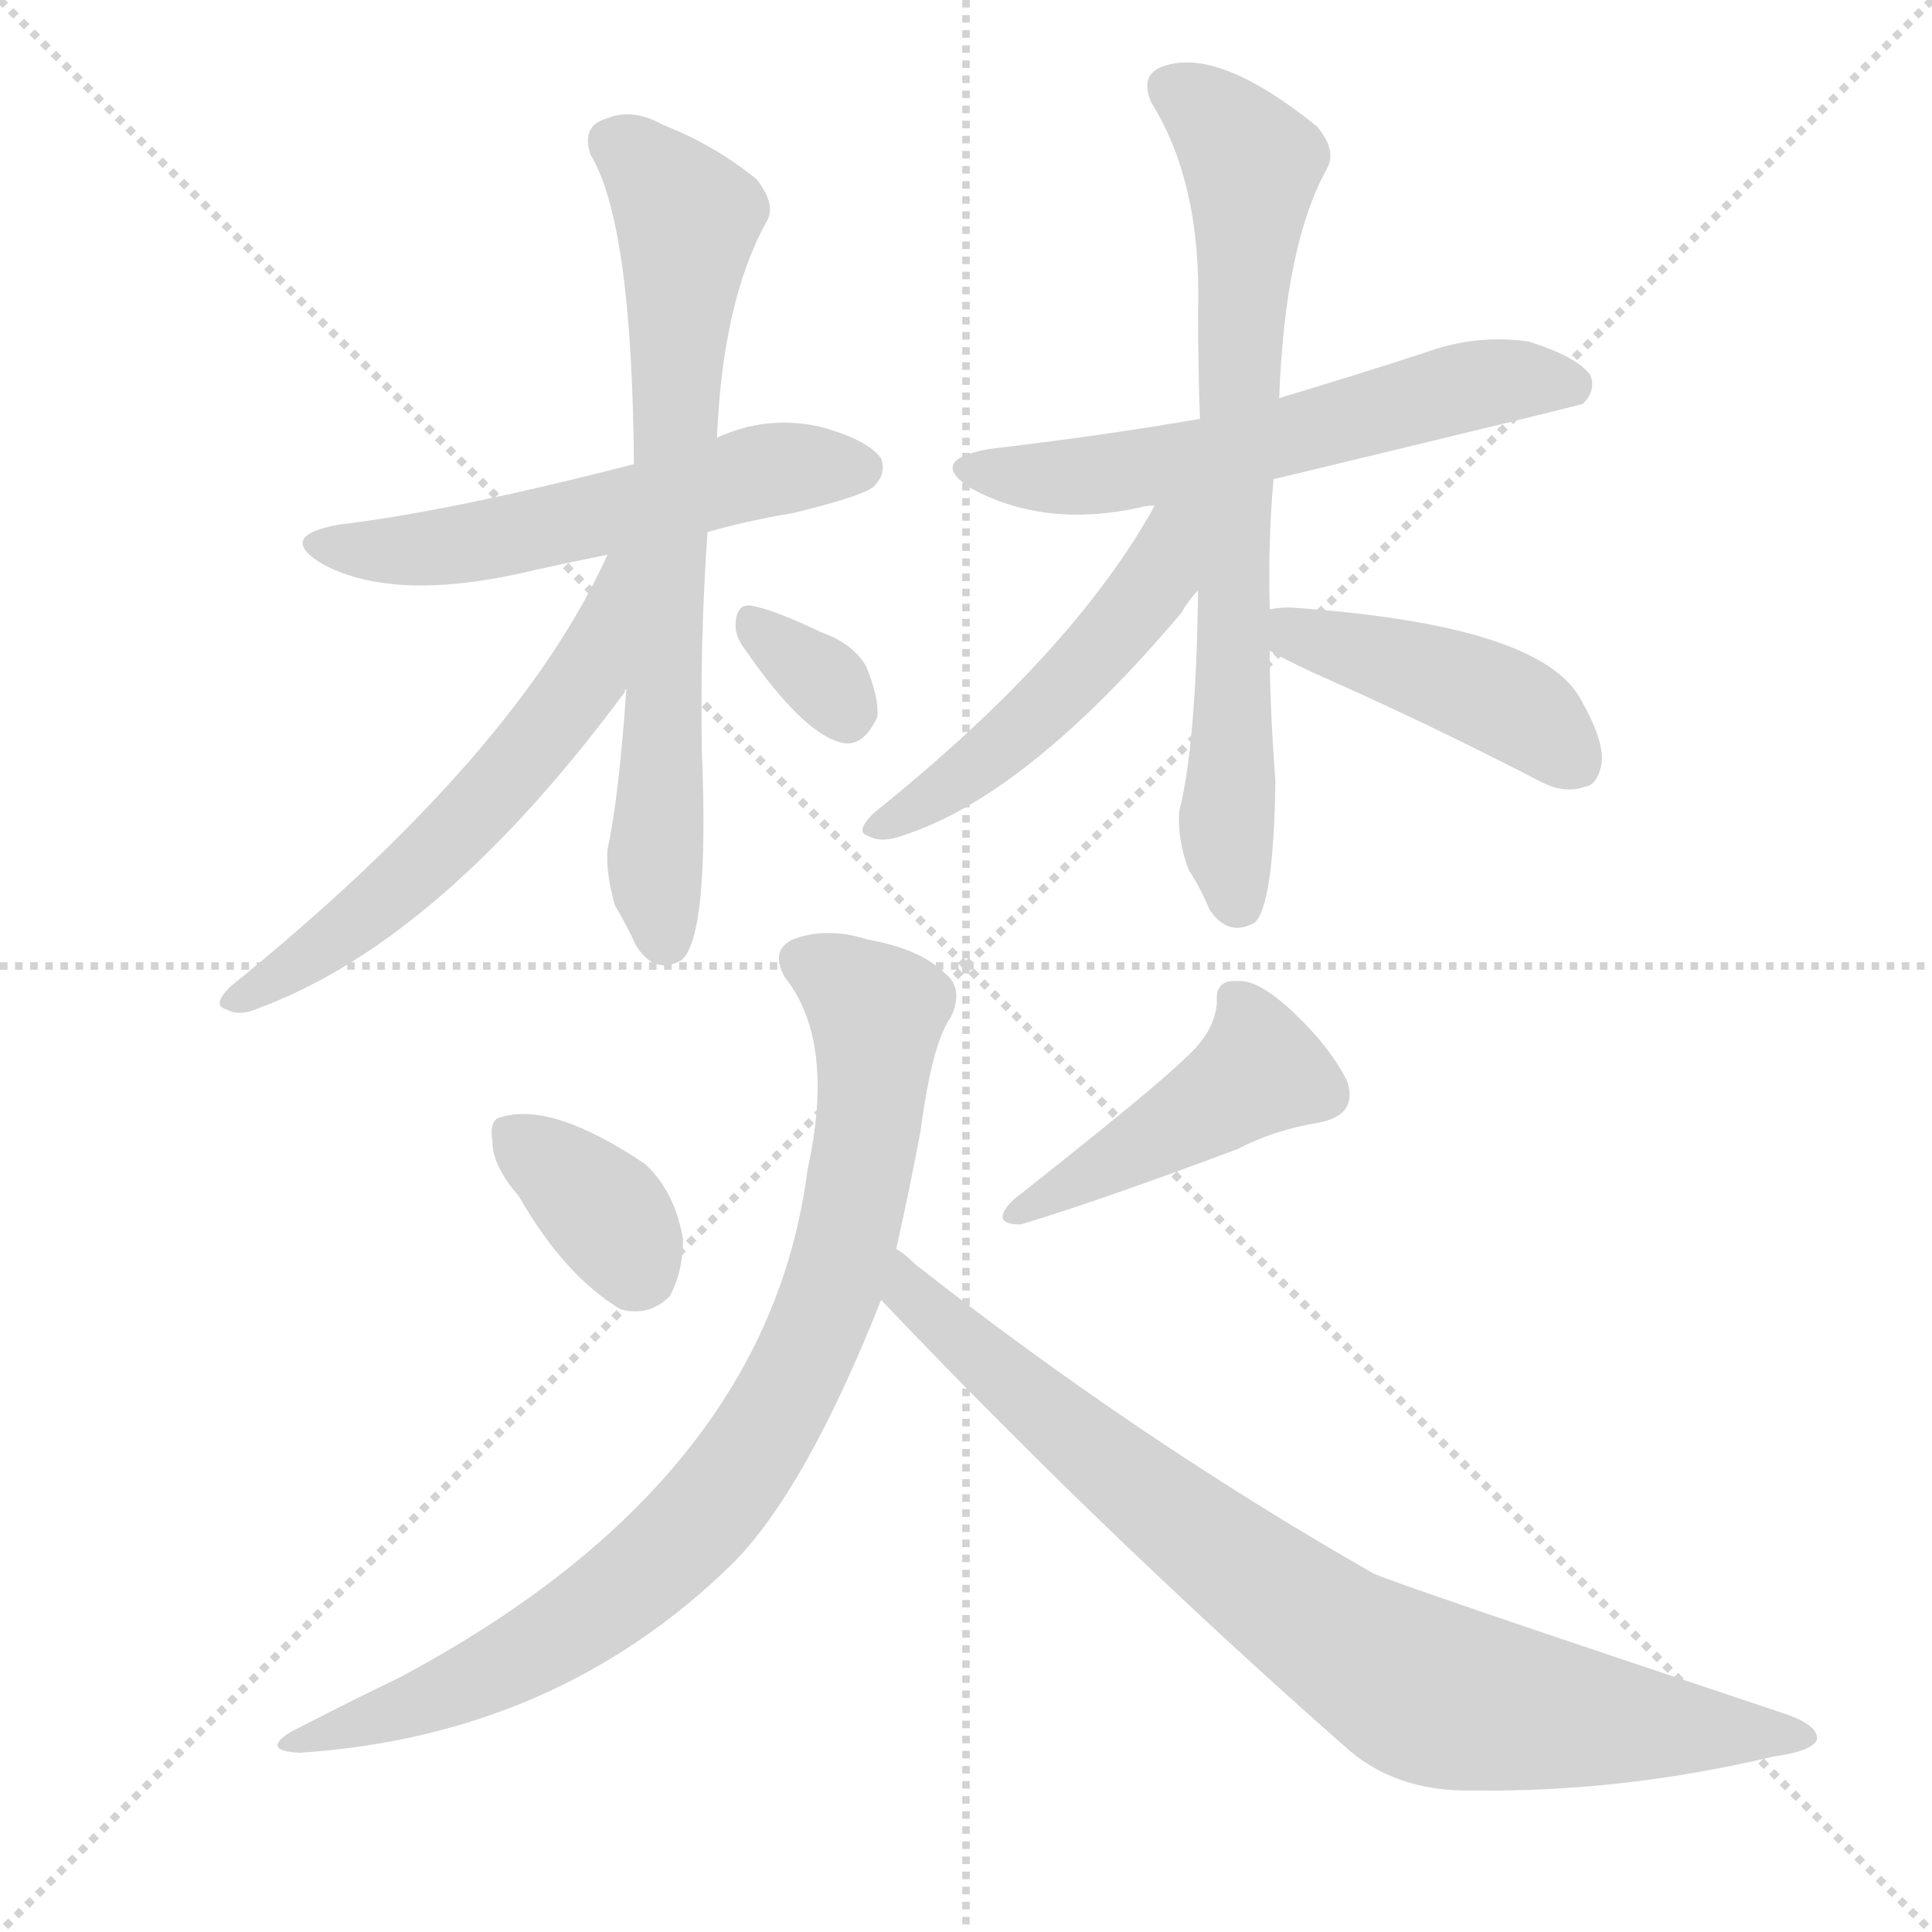
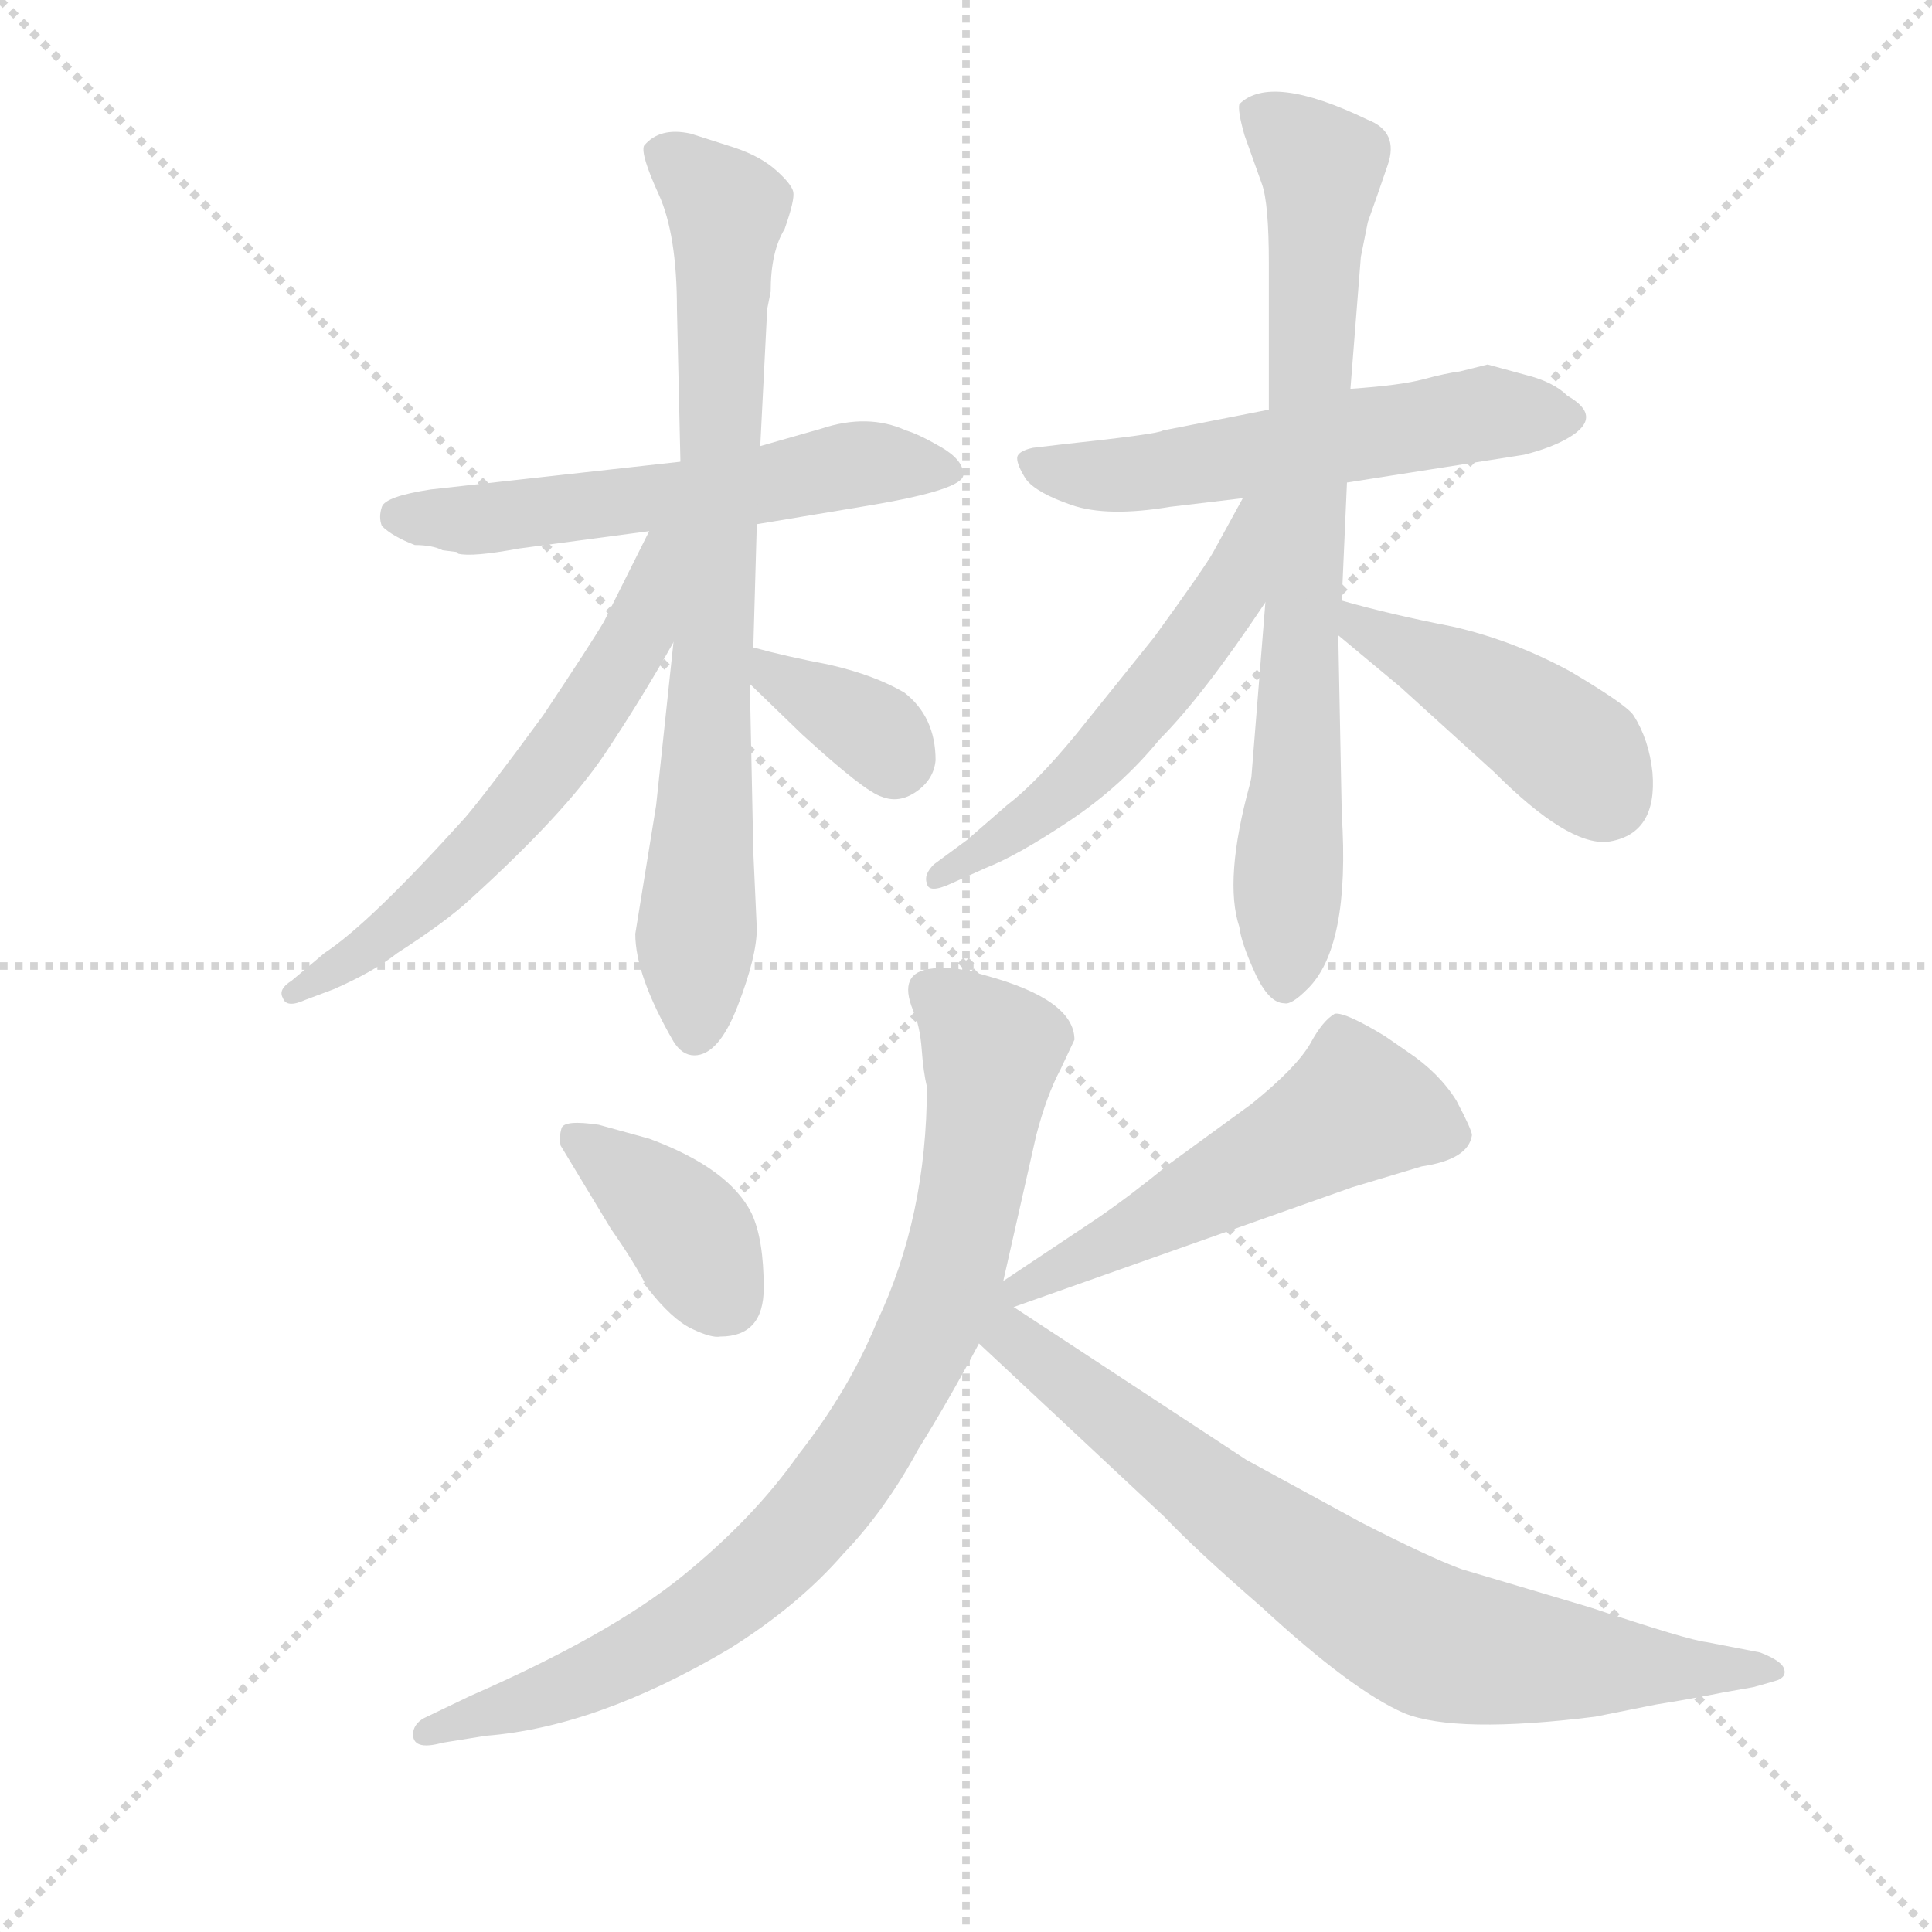
<svg xmlns="http://www.w3.org/2000/svg" version="1.1" viewBox="0 0 1024 1024">
  <g stroke="lightgray" stroke-dasharray="1,1" stroke-width="1" transform="scale(4, 4)">
    <line x1="0" y1="0" x2="256" y2="256" />
    <line x1="256" y1="0" x2="0" y2="256" />
    <line x1="128" y1="0" x2="128" y2="256" />
    <line x1="0" y1="128" x2="256" y2="128" />
  </g>
-   <g transform="scale(1, -1) translate(0, -900)">
+   <g transform="scale(0.92, -0.92) translate(60, -830)">
    <style type="text/css">
      
        @keyframes keyframes0 {
          from {
            stroke: blue;
+             stroke-dashoffset: 576;
+             stroke-width: 128;
+           }
+           65% {
+             animation-timing-function: step-end;
+             stroke: blue;
+             stroke-dashoffset: 0;
+             stroke-width: 128;
+           }
+           to {
+             stroke: black;
+             stroke-width: 1024;
+           }
+         }
+         #make-me-a-hanzi-animation-0 {
+           animation: keyframes0 0.719s both;
+           animation-delay: 0s;
+           animation-timing-function: linear;
+         }
+       
+         @keyframes keyframes1 {
+           from {
+             stroke: blue;
+             stroke-dashoffset: 780;
+             stroke-width: 128;
+           }
+           72% {
+             animation-timing-function: step-end;
+             stroke: blue;
+             stroke-dashoffset: 0;
+             stroke-width: 128;
+           }
+           to {
+             stroke: black;
+             stroke-width: 1024;
+           }
+         }
+         #make-me-a-hanzi-animation-1 {
+           animation: keyframes1 0.885s both;
+           animation-delay: 0.719s;
+           animation-timing-function: linear;
+         }
+       
+         @keyframes keyframes2 {
+           from {
+             stroke: blue;
+             stroke-dashoffset: 606;
+             stroke-width: 128;
+           }
+           66% {
+             animation-timing-function: step-end;
+             stroke: blue;
+             stroke-dashoffset: 0;
+             stroke-width: 128;
+           }
+           to {
+             stroke: black;
+             stroke-width: 1024;
+           }
+         }
+         #make-me-a-hanzi-animation-2 {
+           animation: keyframes2 0.743s both;
+           animation-delay: 1.604s;
+           animation-timing-function: linear;
+         }
+       
+         @keyframes keyframes3 {
+           from {
+             stroke: blue;
+             stroke-dashoffset: 356;
+             stroke-width: 128;
+           }
+           54% {
+             animation-timing-function: step-end;
+             stroke: blue;
+             stroke-dashoffset: 0;
+             stroke-width: 128;
+           }
+           to {
+             stroke: black;
+             stroke-width: 1024;
+           }
+         }
+         #make-me-a-hanzi-animation-3 {
+           animation: keyframes3 0.54s both;
+           animation-delay: 2.347s;
+           animation-timing-function: linear;
+         }
+       
+         @keyframes keyframes4 {
+           from {
+             stroke: blue;
+             stroke-dashoffset: 567;
+             stroke-width: 128;
+           }
+           65% {
+             animation-timing-function: step-end;
+             stroke: blue;
+             stroke-dashoffset: 0;
+             stroke-width: 128;
+           }
+           to {
+             stroke: black;
+             stroke-width: 1024;
+           }
+         }
+         #make-me-a-hanzi-animation-4 {
+           animation: keyframes4 0.711s both;
+           animation-delay: 2.886s;
+           animation-timing-function: linear;
+         }
+       
+         @keyframes keyframes5 {
+           from {
+             stroke: blue;
+             stroke-dashoffset: 777;
+             stroke-width: 128;
+           }
+           72% {
+             animation-timing-function: step-end;
+             stroke: blue;
+             stroke-dashoffset: 0;
+             stroke-width: 128;
+           }
+           to {
+             stroke: black;
+             stroke-width: 1024;
+           }
+         }
+         #make-me-a-hanzi-animation-5 {
+           animation: keyframes5 0.882s both;
+           animation-delay: 3.598s;
+           animation-timing-function: linear;
+         }
+       
+         @keyframes keyframes6 {
+           from {
+             stroke: blue;
            stroke-dashoffset: 544;
            stroke-width: 128;
          }
          64% {
            animation-timing-function: step-end;
            stroke: blue;
            stroke-dashoffset: 0;
            stroke-width: 128;
          }
          to {
            stroke: black;
            stroke-width: 1024;
          }
        }
-         #make-me-a-hanzi-animation-0 {
-           animation: keyframes0 0.693s both;
-           animation-delay: 0s;
-           animation-timing-function: linear;
-         }
-       
-         @keyframes keyframes1 {
-           from {
-             stroke: blue;
-             stroke-dashoffset: 698;
-             stroke-width: 128;
-           }
-           69% {
-             animation-timing-function: step-end;
-             stroke: blue;
-             stroke-dashoffset: 0;
-             stroke-width: 128;
-           }
-           to {
-             stroke: black;
-             stroke-width: 1024;
-           }
-         }
-         #make-me-a-hanzi-animation-1 {
-           animation: keyframes1 0.818s both;
-           animation-delay: 0.693s;
-           animation-timing-function: linear;
-         }
-       
-         @keyframes keyframes2 {
-           from {
-             stroke: blue;
-             stroke-dashoffset: 575;
-             stroke-width: 128;
-           }
-           65% {
-             animation-timing-function: step-end;
-             stroke: blue;
-             stroke-dashoffset: 0;
-             stroke-width: 128;
-           }
-           to {
-             stroke: black;
-             stroke-width: 1024;
-           }
-         }
-         #make-me-a-hanzi-animation-2 {
-           animation: keyframes2 0.718s both;
-           animation-delay: 1.511s;
-           animation-timing-function: linear;
-         }
-       
-         @keyframes keyframes3 {
-           from {
-             stroke: blue;
-             stroke-dashoffset: 325;
-             stroke-width: 128;
-           }
-           51% {
-             animation-timing-function: step-end;
-             stroke: blue;
-             stroke-dashoffset: 0;
-             stroke-width: 128;
-           }
-           to {
-             stroke: black;
-             stroke-width: 1024;
-           }
-         }
-         #make-me-a-hanzi-animation-3 {
-           animation: keyframes3 0.514s both;
-           animation-delay: 2.229s;
-           animation-timing-function: linear;
-         }
-       
-         @keyframes keyframes4 {
-           from {
-             stroke: blue;
-             stroke-dashoffset: 581;
-             stroke-width: 128;
-           }
-           65% {
-             animation-timing-function: step-end;
-             stroke: blue;
-             stroke-dashoffset: 0;
-             stroke-width: 128;
-           }
-           to {
-             stroke: black;
-             stroke-width: 1024;
-           }
-         }
-         #make-me-a-hanzi-animation-4 {
-           animation: keyframes4 0.723s both;
-           animation-delay: 2.743s;
-           animation-timing-function: linear;
-         }
-       
-         @keyframes keyframes5 {
-           from {
-             stroke: blue;
-             stroke-dashoffset: 709;
-             stroke-width: 128;
-           }
-           70% {
-             animation-timing-function: step-end;
-             stroke: blue;
-             stroke-dashoffset: 0;
-             stroke-width: 128;
-           }
-           to {
-             stroke: black;
-             stroke-width: 1024;
-           }
-         }
-         #make-me-a-hanzi-animation-5 {
-           animation: keyframes5 0.827s both;
-           animation-delay: 3.466s;
-           animation-timing-function: linear;
-         }
-       
-         @keyframes keyframes6 {
-           from {
-             stroke: blue;
-             stroke-dashoffset: 497;
-             stroke-width: 128;
-           }
-           62% {
-             animation-timing-function: step-end;
-             stroke: blue;
-             stroke-dashoffset: 0;
-             stroke-width: 128;
-           }
-           to {
-             stroke: black;
-             stroke-width: 1024;
-           }
-         }
        #make-me-a-hanzi-animation-6 {
-           animation: keyframes6 0.654s both;
-           animation-delay: 4.293s;
+           animation: keyframes6 0.693s both;
+           animation-delay: 4.48s;
          animation-timing-function: linear;
        }
      
        @keyframes keyframes7 {
          from {
            stroke: blue;
-             stroke-dashoffset: 430;
-             stroke-width: 128;
-           }
-           58% {
+             stroke-dashoffset: 440;
+             stroke-width: 128;
+           }
+           59% {
            animation-timing-function: step-end;
            stroke: blue;
            stroke-dashoffset: 0;
            stroke-width: 128;
          }
          to {
            stroke: black;
            stroke-width: 1024;
          }
        }
        #make-me-a-hanzi-animation-7 {
-           animation: keyframes7 0.6s both;
-           animation-delay: 4.947s;
+           animation: keyframes7 0.608s both;
+           animation-delay: 5.173s;
          animation-timing-function: linear;
        }
      
        @keyframes keyframes8 {
          from {
            stroke: blue;
-             stroke-dashoffset: 353;
-             stroke-width: 128;
-           }
-           53% {
+             stroke-dashoffset: 386;
+             stroke-width: 128;
+           }
+           56% {
            animation-timing-function: step-end;
            stroke: blue;
            stroke-dashoffset: 0;
            stroke-width: 128;
          }
          to {
            stroke: black;
            stroke-width: 1024;
          }
        }
        #make-me-a-hanzi-animation-8 {
-           animation: keyframes8 0.537s both;
-           animation-delay: 5.547s;
+           animation: keyframes8 0.564s both;
+           animation-delay: 5.781s;
          animation-timing-function: linear;
        }
      
        @keyframes keyframes9 {
          from {
            stroke: blue;
-             stroke-dashoffset: 436;
-             stroke-width: 128;
-           }
-           59% {
+             stroke-dashoffset: 535;
+             stroke-width: 128;
+           }
+           64% {
            animation-timing-function: step-end;
            stroke: blue;
            stroke-dashoffset: 0;
            stroke-width: 128;
          }
          to {
            stroke: black;
            stroke-width: 1024;
          }
        }
        #make-me-a-hanzi-animation-9 {
-           animation: keyframes9 0.605s both;
-           animation-delay: 6.085s;
+           animation: keyframes9 0.685s both;
+           animation-delay: 6.345s;
          animation-timing-function: linear;
        }
      
        @keyframes keyframes10 {
          from {
            stroke: blue;
-             stroke-dashoffset: 835;
-             stroke-width: 128;
-           }
-           73% {
+             stroke-dashoffset: 853;
+             stroke-width: 128;
+           }
+           74% {
            animation-timing-function: step-end;
            stroke: blue;
            stroke-dashoffset: 0;
            stroke-width: 128;
          }
          to {
            stroke: black;
            stroke-width: 1024;
          }
        }
        #make-me-a-hanzi-animation-10 {
-           animation: keyframes10 0.93s both;
-           animation-delay: 6.689s;
+           animation: keyframes10 0.944s both;
+           animation-delay: 7.03s;
          animation-timing-function: linear;
        }
      
        @keyframes keyframes11 {
          from {
            stroke: blue;
-             stroke-dashoffset: 821;
-             stroke-width: 128;
-           }
-           73% {
+             stroke-dashoffset: 773;
+             stroke-width: 128;
+           }
+           72% {
            animation-timing-function: step-end;
            stroke: blue;
            stroke-dashoffset: 0;
            stroke-width: 128;
          }
          to {
            stroke: black;
            stroke-width: 1024;
          }
        }
        #make-me-a-hanzi-animation-11 {
-           animation: keyframes11 0.918s both;
-           animation-delay: 7.619s;
+           animation: keyframes11 0.879s both;
+           animation-delay: 7.975s;
          animation-timing-function: linear;
        }
      
    </style>
-     <path d="M 375 618 Q 396 624 420 628 Q 457 637 463 642 Q 470 649 467 657 Q 460 667 434 674 Q 406 680 380 668 L 336 654 Q 239 629 180 622 Q 146 616 171 601 Q 210 580 284 598 Q 302 602 322 606 L 375 618 Z" fill="lightgray" />
-     <path d="M 332 535 Q 328 477 322 450 Q 321 437 326 420 Q 332 410 337 399 Q 347 383 361 391 Q 376 403 372 502 Q 371 562 375 618 L 380 668 Q 383 740 406 782 Q 412 791 401 805 Q 379 823 351 834 Q 335 843 321 837 Q 308 833 313 818 Q 335 782 336 654 L 332 535 Z" fill="lightgray" />
-     <path d="M 322 606 Q 274 500 122 377 Q 112 367 120 365 Q 127 361 138 366 Q 234 402 331 533 Q 331 534 332 535 C 391 620 335 633 322 606 Z" fill="lightgray" />
-     <path d="M 394 557 Q 427 509 448 506 Q 458 505 465 520 Q 466 530 459 547 Q 452 559 435 565 Q 410 577 398 579 Q 391 580 390 571 Q 389 564 394 557 Z" fill="lightgray" />
-     <path d="M 675 646 Q 837 685 839 686 Q 846 693 843 701 Q 836 711 810 719 Q 782 723 755 713 Q 718 701 678 689 L 636 678 Q 584 669 524 662 Q 491 656 515 641 Q 554 620 604 631 Q 607 632 612 632 L 675 646 Z" fill="lightgray" />
-     <path d="M 673 577 Q 672 613 675 646 L 678 689 Q 681 770 703 810 Q 709 820 698 833 Q 646 875 617 865 Q 604 861 610 846 Q 637 803 635 735 Q 635 705 636 678 L 635 587 Q 634 505 625 470 Q 624 455 630 439 Q 636 430 641 418 Q 651 403 665 411 Q 675 420 676 486 Q 673 525 673 555 L 673 577 Z" fill="lightgray" />
-     <path d="M 612 632 Q 569 554 463 469 Q 453 459 460 457 Q 467 453 478 457 Q 544 478 626 575 Q 630 582 635 587 C 681 640 629 661 612 632 Z" fill="lightgray" />
-     <path d="M 673 555 Q 680 551 697 543 Q 754 518 816 486 Q 829 479 840 483 Q 847 484 849 496 Q 850 508 838 529 Q 817 569 684 578 Q 677 578 673 577 C 643 573 647 569 673 555 Z" fill="lightgray" />
-     <path d="M 275 266 Q 299 224 329 206 Q 344 202 355 213 Q 362 226 362 243 Q 358 268 342 283 Q 293 316 266 308 Q 259 307 261 295 Q 261 282 275 266 Z" fill="lightgray" />
-     <path d="M 628 339 Q 613 324 537 264 Q 524 251 541 251 Q 584 264 656 291 Q 675 301 699 305 Q 720 309 714 327 Q 705 345 686 363 Q 667 381 656 380 Q 644 381 645 369 Q 644 353 628 339 Z" fill="lightgray" />
-     <path d="M 475 238 Q 482 269 488 301 Q 494 347 504 361 Q 511 376 501 384 Q 488 397 460 402 Q 438 409 420 402 Q 408 396 416 382 Q 443 348 428 280 Q 407 115 212 11 Q 185 -2 154 -18 Q 138 -28 159 -29 Q 295 -20 388 71 Q 427 110 467 211 L 475 238 Z" fill="lightgray" />
-     <path d="M 467 211 Q 585 87 712 -25 Q 739 -50 781 -49 Q 860 -50 940 -31 Q 961 -28 963 -22 Q 964 -15 948 -9 Q 741 60 728 66 Q 602 138 485 230 Q 479 236 475 238 C 452 257 446 233 467 211 Z" fill="lightgray" />
+     <path d="M 332 564 L 188 548 Q 162 544 160 538 Q 158 532 160 527 Q 166 521 179 516 Q 189 516 195 513 L 203 512 L 204 511 Q 212 509 239 514 L 314 524 L 376 528 L 442 539 Q 495 548 495 556.5 Q 495 565 482 572.5 Q 469 580 462 582 Q 440 592 413 583 L 378 573 L 332 564 Z" fill="lightgray" />
+     <path d="M 384 662 Q 384 685 392 698 Q 398 715 397 719.5 Q 396 724 387 732 Q 378 740 363 745 L 338 753 Q 320 757 311 746 Q 309 741 319.5 718 Q 330 695 330 652 L 332 564 L 328 460 L 318 366 L 306 292 Q 306 268 328 230 Q 333 222 340 222 Q 354 222 365 250.5 Q 376 279 376 295 L 374 339 L 372 436 L 374 457 L 376 528 L 378 573 L 382 652 L 384 662 Z" fill="lightgray" />
+     <path d="M 314 524 L 288 472 Q 281 460 253 418 Q 220 373 208 359 Q 153 298 127 281 L 108 265 Q 100 260 103 255 Q 105 249 116 254 L 132 260 Q 155 270 169 281 Q 197 299 211 312 Q 265 361 288 395 Q 310 428 328 460 C 373 539 327 551 314 524 Z" fill="lightgray" />
+     <path d="M 372 436 L 402 407 Q 438 374 448 371 Q 458 367 468 374 Q 478 381 479 392 Q 479 417 461 431 Q 444 441 418 447 Q 392 452 374 457 C 345 465 350 457 372 436 Z" fill="lightgray" />
+     <path d="M 797 620 L 781 616 Q 773 615 760 611.5 Q 747 608 718 606 L 671 594 L 610 582 Q 608 580 552 574 L 535 572 Q 526 570 526 566 Q 526 562 531 554 Q 537 546 557.5 539 Q 578 532 614 538 L 656 543 L 716 552 L 818 568 Q 834 572 844 578 Q 864 590 843 602 Q 835 610 819 614 L 797 620 Z" fill="lightgray" />
+     <path d="M 718 606 L 724 682 L 728 702 Q 733 716 739.5 735 Q 746 754 728 761 Q 672 788 654 770 Q 653 766 657 752 L 667 724 Q 671 713 671 678 L 671 594 L 669 483 L 661 383 Q 661 382 660 378 Q 645 323 654 296 Q 655 287 663 269.5 Q 671 252 680 252 Q 684 251 693 260 Q 718 284 713 361 L 711 464 L 713 484 L 716 552 L 718 606 Z" fill="lightgray" />
+     <path d="M 656 543 L 639 512 Q 634 503 605 463 L 560 407 Q 537 379 520 366 L 497 346 L 478 332 Q 472 326 474 321 Q 475 315 488 321 L 508 330 Q 526 337 556 357 Q 586 377 608 404 Q 633 429 669 483 C 718 555 670 569 656 543 Z" fill="lightgray" />
+     <path d="M 711 464 L 747 434 L 801 385 Q 843 343 866 345 Q 895 349 892 385 Q 890 404 881 418 Q 877 424 845 443 Q 812 461 777 469 Q 741 476 713 484 C 684 492 688 483 711 464 Z" fill="lightgray" />
+     <path d="M 314 174 L 285 182 Q 265 185 263.5 180 Q 262 175 263 170 L 292 122 Q 306 102 313 88 Q 327 70 338.5 64.5 Q 350 59 355 60 Q 380 60 380 88 Q 380 116 373 131 Q 360 157 314 174 Z" fill="lightgray" />
+     <path d="M 524 77 L 719 146 L 759 158 Q 786 162 788 176 Q 788 179 779 196 Q 769 212 751 224 L 738 233 Q 715 247 709 246 Q 702 242 695 229 Q 687 215 661 194 L 613 159 Q 591 141 572 128 L 518 92 C 493 75 496 67 524 77 Z" fill="lightgray" />
+     <path d="M 518 92 L 537 176 Q 543 199 551 214 L 559 231 Q 559 254 508 268 Q 488 274 477 272 Q 457 270 466 248 Q 470 239 471 225.5 Q 472 212 474 204 Q 474 129 445 68 Q 429 29 400 -8 Q 374 -45 332.5 -78.5 Q 291 -112 211 -147 L 186 -159 Q 179 -162 178 -168 Q 177 -179 195 -174 L 220 -170 Q 284 -165 360 -120 Q 400 -95 426 -65 Q 450 -40 469 -5 Q 487 24 504 56 L 518 92 Z" fill="lightgray" />
+     <path d="M 504 56 L 611 -44 Q 629 -63 667 -96 Q 719 -144 749 -157 Q 779 -169 859 -159 L 894 -152 Q 913 -149 933 -145 L 950 -142 Q 954 -141 964 -138 Q 969 -136 968 -132 Q 967 -127 954 -122 L 923 -116 Q 913 -115 856 -96 L 782 -74 Q 763 -67 724 -47 L 658 -11 L 524 77 C 499 93 464 93 504 56 Z" fill="lightgray" />
    <clipPath id="make-me-a-hanzi-clip-0">
-       <path d="M 375 618 Q 396 624 420 628 Q 457 637 463 642 Q 470 649 467 657 Q 460 667 434 674 Q 406 680 380 668 L 336 654 Q 239 629 180 622 Q 146 616 171 601 Q 210 580 284 598 Q 302 602 322 606 L 375 618 Z" />
-     </clipPath>
-     <path clip-path="url(#make-me-a-hanzi-clip-0)" d="M 173 613 L 240 610 L 414 652 L 456 652" fill="none" id="make-me-a-hanzi-animation-0" stroke-dasharray="416 832" stroke-linecap="round" />
+       <path d="M 332 564 L 188 548 Q 162 544 160 538 Q 158 532 160 527 Q 166 521 179 516 Q 189 516 195 513 L 203 512 L 204 511 Q 212 509 239 514 L 314 524 L 376 528 L 442 539 Q 495 548 495 556.5 Q 495 565 482 572.5 Q 469 580 462 582 Q 440 592 413 583 L 378 573 L 332 564 Z" />
+     </clipPath>
+     <path clip-path="url(#make-me-a-hanzi-clip-0)" d="M 170 533 L 274 537 L 442 563 L 488 559" fill="none" id="make-me-a-hanzi-animation-0" stroke-dasharray="448 896" stroke-linecap="round" />
    <clipPath id="make-me-a-hanzi-clip-1">
-       <path d="M 332 535 Q 328 477 322 450 Q 321 437 326 420 Q 332 410 337 399 Q 347 383 361 391 Q 376 403 372 502 Q 371 562 375 618 L 380 668 Q 383 740 406 782 Q 412 791 401 805 Q 379 823 351 834 Q 335 843 321 837 Q 308 833 313 818 Q 335 782 336 654 L 332 535 Z" />
-     </clipPath>
-     <path clip-path="url(#make-me-a-hanzi-clip-1)" d="M 324 825 L 337 818 L 364 784 L 347 450 L 353 401" fill="none" id="make-me-a-hanzi-animation-1" stroke-dasharray="570 1140" stroke-linecap="round" />
+       <path d="M 384 662 Q 384 685 392 698 Q 398 715 397 719.5 Q 396 724 387 732 Q 378 740 363 745 L 338 753 Q 320 757 311 746 Q 309 741 319.5 718 Q 330 695 330 652 L 332 564 L 328 460 L 318 366 L 306 292 Q 306 268 328 230 Q 333 222 340 222 Q 354 222 365 250.5 Q 376 279 376 295 L 374 339 L 372 436 L 374 457 L 376 528 L 378 573 L 382 652 L 384 662 Z" />
+     </clipPath>
+     <path clip-path="url(#make-me-a-hanzi-clip-1)" d="M 321 742 L 359 707 L 340 235" fill="none" id="make-me-a-hanzi-animation-1" stroke-dasharray="652 1304" stroke-linecap="round" />
    <clipPath id="make-me-a-hanzi-clip-2">
-       <path d="M 322 606 Q 274 500 122 377 Q 112 367 120 365 Q 127 361 138 366 Q 234 402 331 533 Q 331 534 332 535 C 391 620 335 633 322 606 Z" />
-     </clipPath>
-     <path clip-path="url(#make-me-a-hanzi-clip-2)" d="M 330 602 L 309 537 L 274 493 L 217 434 L 125 370" fill="none" id="make-me-a-hanzi-animation-2" stroke-dasharray="447 894" stroke-linecap="round" />
+       <path d="M 314 524 L 288 472 Q 281 460 253 418 Q 220 373 208 359 Q 153 298 127 281 L 108 265 Q 100 260 103 255 Q 105 249 116 254 L 132 260 Q 155 270 169 281 Q 197 299 211 312 Q 265 361 288 395 Q 310 428 328 460 C 373 539 327 551 314 524 Z" />
+     </clipPath>
+     <path clip-path="url(#make-me-a-hanzi-clip-2)" d="M 327 519 L 319 514 L 307 463 L 247 375 L 168 296 L 109 258" fill="none" id="make-me-a-hanzi-animation-2" stroke-dasharray="478 956" stroke-linecap="round" />
    <clipPath id="make-me-a-hanzi-clip-3">
-       <path d="M 394 557 Q 427 509 448 506 Q 458 505 465 520 Q 466 530 459 547 Q 452 559 435 565 Q 410 577 398 579 Q 391 580 390 571 Q 389 564 394 557 Z" />
-     </clipPath>
-     <path clip-path="url(#make-me-a-hanzi-clip-3)" d="M 400 569 L 433 543 L 448 521" fill="none" id="make-me-a-hanzi-animation-3" stroke-dasharray="197 394" stroke-linecap="round" />
+       <path d="M 372 436 L 402 407 Q 438 374 448 371 Q 458 367 468 374 Q 478 381 479 392 Q 479 417 461 431 Q 444 441 418 447 Q 392 452 374 457 C 345 465 350 457 372 436 Z" />
+     </clipPath>
+     <path clip-path="url(#make-me-a-hanzi-clip-3)" d="M 379 451 L 385 440 L 446 407 L 455 391" fill="none" id="make-me-a-hanzi-animation-3" stroke-dasharray="228 456" stroke-linecap="round" />
    <clipPath id="make-me-a-hanzi-clip-4">
-       <path d="M 675 646 Q 837 685 839 686 Q 846 693 843 701 Q 836 711 810 719 Q 782 723 755 713 Q 718 701 678 689 L 636 678 Q 584 669 524 662 Q 491 656 515 641 Q 554 620 604 631 Q 607 632 612 632 L 675 646 Z" />
-     </clipPath>
-     <path clip-path="url(#make-me-a-hanzi-clip-4)" d="M 517 653 L 527 648 L 578 648 L 685 667 L 779 696 L 835 695" fill="none" id="make-me-a-hanzi-animation-4" stroke-dasharray="453 906" stroke-linecap="round" />
+       <path d="M 797 620 L 781 616 Q 773 615 760 611.5 Q 747 608 718 606 L 671 594 L 610 582 Q 608 580 552 574 L 535 572 Q 526 570 526 566 Q 526 562 531 554 Q 537 546 557.5 539 Q 578 532 614 538 L 656 543 L 716 552 L 818 568 Q 834 572 844 578 Q 864 590 843 602 Q 835 610 819 614 L 797 620 Z" />
+     </clipPath>
+     <path clip-path="url(#make-me-a-hanzi-clip-4)" d="M 535 563 L 555 557 L 603 558 L 797 592 L 842 590" fill="none" id="make-me-a-hanzi-animation-4" stroke-dasharray="439 878" stroke-linecap="round" />
    <clipPath id="make-me-a-hanzi-clip-5">
-       <path d="M 673 577 Q 672 613 675 646 L 678 689 Q 681 770 703 810 Q 709 820 698 833 Q 646 875 617 865 Q 604 861 610 846 Q 637 803 635 735 Q 635 705 636 678 L 635 587 Q 634 505 625 470 Q 624 455 630 439 Q 636 430 641 418 Q 651 403 665 411 Q 675 420 676 486 Q 673 525 673 555 L 673 577 Z" />
-     </clipPath>
-     <path clip-path="url(#make-me-a-hanzi-clip-5)" d="M 620 853 L 647 834 L 663 813 L 650 464 L 657 420" fill="none" id="make-me-a-hanzi-animation-5" stroke-dasharray="581 1162" stroke-linecap="round" />
+       <path d="M 718 606 L 724 682 L 728 702 Q 733 716 739.5 735 Q 746 754 728 761 Q 672 788 654 770 Q 653 766 657 752 L 667 724 Q 671 713 671 678 L 671 594 L 669 483 L 661 383 Q 661 382 660 378 Q 645 323 654 296 Q 655 287 663 269.5 Q 671 252 680 252 Q 684 251 693 260 Q 718 284 713 361 L 711 464 L 713 484 L 716 552 L 718 606 Z" />
+     </clipPath>
+     <path clip-path="url(#make-me-a-hanzi-clip-5)" d="M 662 767 L 701 735 L 681 265" fill="none" id="make-me-a-hanzi-animation-5" stroke-dasharray="649 1298" stroke-linecap="round" />
    <clipPath id="make-me-a-hanzi-clip-6">
-       <path d="M 612 632 Q 569 554 463 469 Q 453 459 460 457 Q 467 453 478 457 Q 544 478 626 575 Q 630 582 635 587 C 681 640 629 661 612 632 Z" />
-     </clipPath>
-     <path clip-path="url(#make-me-a-hanzi-clip-6)" d="M 631 631 L 604 580 L 567 538 L 532 505 L 466 462" fill="none" id="make-me-a-hanzi-animation-6" stroke-dasharray="369 738" stroke-linecap="round" />
+       <path d="M 656 543 L 639 512 Q 634 503 605 463 L 560 407 Q 537 379 520 366 L 497 346 L 478 332 Q 472 326 474 321 Q 475 315 488 321 L 508 330 Q 526 337 556 357 Q 586 377 608 404 Q 633 429 669 483 C 718 555 670 569 656 543 Z" />
+     </clipPath>
+     <path clip-path="url(#make-me-a-hanzi-clip-6)" d="M 664 537 L 648 487 L 612 438 L 542 364 L 481 324" fill="none" id="make-me-a-hanzi-animation-6" stroke-dasharray="416 832" stroke-linecap="round" />
    <clipPath id="make-me-a-hanzi-clip-7">
-       <path d="M 673 555 Q 680 551 697 543 Q 754 518 816 486 Q 829 479 840 483 Q 847 484 849 496 Q 850 508 838 529 Q 817 569 684 578 Q 677 578 673 577 C 643 573 647 569 673 555 Z" />
-     </clipPath>
-     <path clip-path="url(#make-me-a-hanzi-clip-7)" d="M 679 572 L 687 564 L 791 531 L 833 498" fill="none" id="make-me-a-hanzi-animation-7" stroke-dasharray="302 604" stroke-linecap="round" />
+       <path d="M 711 464 L 747 434 L 801 385 Q 843 343 866 345 Q 895 349 892 385 Q 890 404 881 418 Q 877 424 845 443 Q 812 461 777 469 Q 741 476 713 484 C 684 492 688 483 711 464 Z" />
+     </clipPath>
+     <path clip-path="url(#make-me-a-hanzi-clip-7)" d="M 718 478 L 723 468 L 789 436 L 835 405 L 864 372" fill="none" id="make-me-a-hanzi-animation-7" stroke-dasharray="312 624" stroke-linecap="round" />
    <clipPath id="make-me-a-hanzi-clip-8">
-       <path d="M 275 266 Q 299 224 329 206 Q 344 202 355 213 Q 362 226 362 243 Q 358 268 342 283 Q 293 316 266 308 Q 259 307 261 295 Q 261 282 275 266 Z" />
-     </clipPath>
-     <path clip-path="url(#make-me-a-hanzi-clip-8)" d="M 273 298 L 317 261 L 338 227" fill="none" id="make-me-a-hanzi-animation-8" stroke-dasharray="225 450" stroke-linecap="round" />
+       <path d="M 314 174 L 285 182 Q 265 185 263.5 180 Q 262 175 263 170 L 292 122 Q 306 102 313 88 Q 327 70 338.5 64.5 Q 350 59 355 60 Q 380 60 380 88 Q 380 116 373 131 Q 360 157 314 174 Z" />
+     </clipPath>
+     <path clip-path="url(#make-me-a-hanzi-clip-8)" d="M 270 175 L 331 127 L 357 82" fill="none" id="make-me-a-hanzi-animation-8" stroke-dasharray="258 516" stroke-linecap="round" />
    <clipPath id="make-me-a-hanzi-clip-9">
-       <path d="M 628 339 Q 613 324 537 264 Q 524 251 541 251 Q 584 264 656 291 Q 675 301 699 305 Q 720 309 714 327 Q 705 345 686 363 Q 667 381 656 380 Q 644 381 645 369 Q 644 353 628 339 Z" />
-     </clipPath>
-     <path clip-path="url(#make-me-a-hanzi-clip-9)" d="M 658 367 L 666 331 L 580 278 L 549 267 L 545 259" fill="none" id="make-me-a-hanzi-animation-9" stroke-dasharray="308 616" stroke-linecap="round" />
+       <path d="M 524 77 L 719 146 L 759 158 Q 786 162 788 176 Q 788 179 779 196 Q 769 212 751 224 L 738 233 Q 715 247 709 246 Q 702 242 695 229 Q 687 215 661 194 L 613 159 Q 591 141 572 128 L 518 92 C 493 75 496 67 524 77 Z" />
+     </clipPath>
+     <path clip-path="url(#make-me-a-hanzi-clip-9)" d="M 778 176 L 722 192 L 558 101 L 526 91" fill="none" id="make-me-a-hanzi-animation-9" stroke-dasharray="407 814" stroke-linecap="round" />
    <clipPath id="make-me-a-hanzi-clip-10">
-       <path d="M 475 238 Q 482 269 488 301 Q 494 347 504 361 Q 511 376 501 384 Q 488 397 460 402 Q 438 409 420 402 Q 408 396 416 382 Q 443 348 428 280 Q 407 115 212 11 Q 185 -2 154 -18 Q 138 -28 159 -29 Q 295 -20 388 71 Q 427 110 467 211 L 475 238 Z" />
-     </clipPath>
-     <path clip-path="url(#make-me-a-hanzi-clip-10)" d="M 425 391 L 461 368 L 463 316 L 440 212 L 404 139 L 363 86 L 294 32 L 242 5 L 163 -21" fill="none" id="make-me-a-hanzi-animation-10" stroke-dasharray="707 1414" stroke-linecap="round" />
+       <path d="M 518 92 L 537 176 Q 543 199 551 214 L 559 231 Q 559 254 508 268 Q 488 274 477 272 Q 457 270 466 248 Q 470 239 471 225.5 Q 472 212 474 204 Q 474 129 445 68 Q 429 29 400 -8 Q 374 -45 332.5 -78.5 Q 291 -112 211 -147 L 186 -159 Q 179 -162 178 -168 Q 177 -179 195 -174 L 220 -170 Q 284 -165 360 -120 Q 400 -95 426 -65 Q 450 -40 469 -5 Q 487 24 504 56 L 518 92 Z" />
+     </clipPath>
+     <path clip-path="url(#make-me-a-hanzi-clip-10)" d="M 477 258 L 511 224 L 505 176 L 484 85 L 434 -10 L 393 -60 L 341 -104 L 287 -134 L 187 -168" fill="none" id="make-me-a-hanzi-animation-10" stroke-dasharray="725 1450" stroke-linecap="round" />
    <clipPath id="make-me-a-hanzi-clip-11">
-       <path d="M 467 211 Q 585 87 712 -25 Q 739 -50 781 -49 Q 860 -50 940 -31 Q 961 -28 963 -22 Q 964 -15 948 -9 Q 741 60 728 66 Q 602 138 485 230 Q 479 236 475 238 C 452 257 446 233 467 211 Z" />
-     </clipPath>
-     <path clip-path="url(#make-me-a-hanzi-clip-11)" d="M 477 230 L 483 214 L 590 122 L 697 39 L 753 5 L 815 -8 L 957 -21" fill="none" id="make-me-a-hanzi-animation-11" stroke-dasharray="693 1386" stroke-linecap="round" />
+       <path d="M 504 56 L 611 -44 Q 629 -63 667 -96 Q 719 -144 749 -157 Q 779 -169 859 -159 L 894 -152 Q 913 -149 933 -145 L 950 -142 Q 954 -141 964 -138 Q 969 -136 968 -132 Q 967 -127 954 -122 L 923 -116 Q 913 -115 856 -96 L 782 -74 Q 763 -67 724 -47 L 658 -11 L 524 77 C 499 93 464 93 504 56 Z" />
+     </clipPath>
+     <path clip-path="url(#make-me-a-hanzi-clip-11)" d="M 519 79 L 523 60 L 655 -45 L 767 -116 L 845 -128 L 962 -132" fill="none" id="make-me-a-hanzi-animation-11" stroke-dasharray="645 1290" stroke-linecap="round" />
  </g>
</svg>
